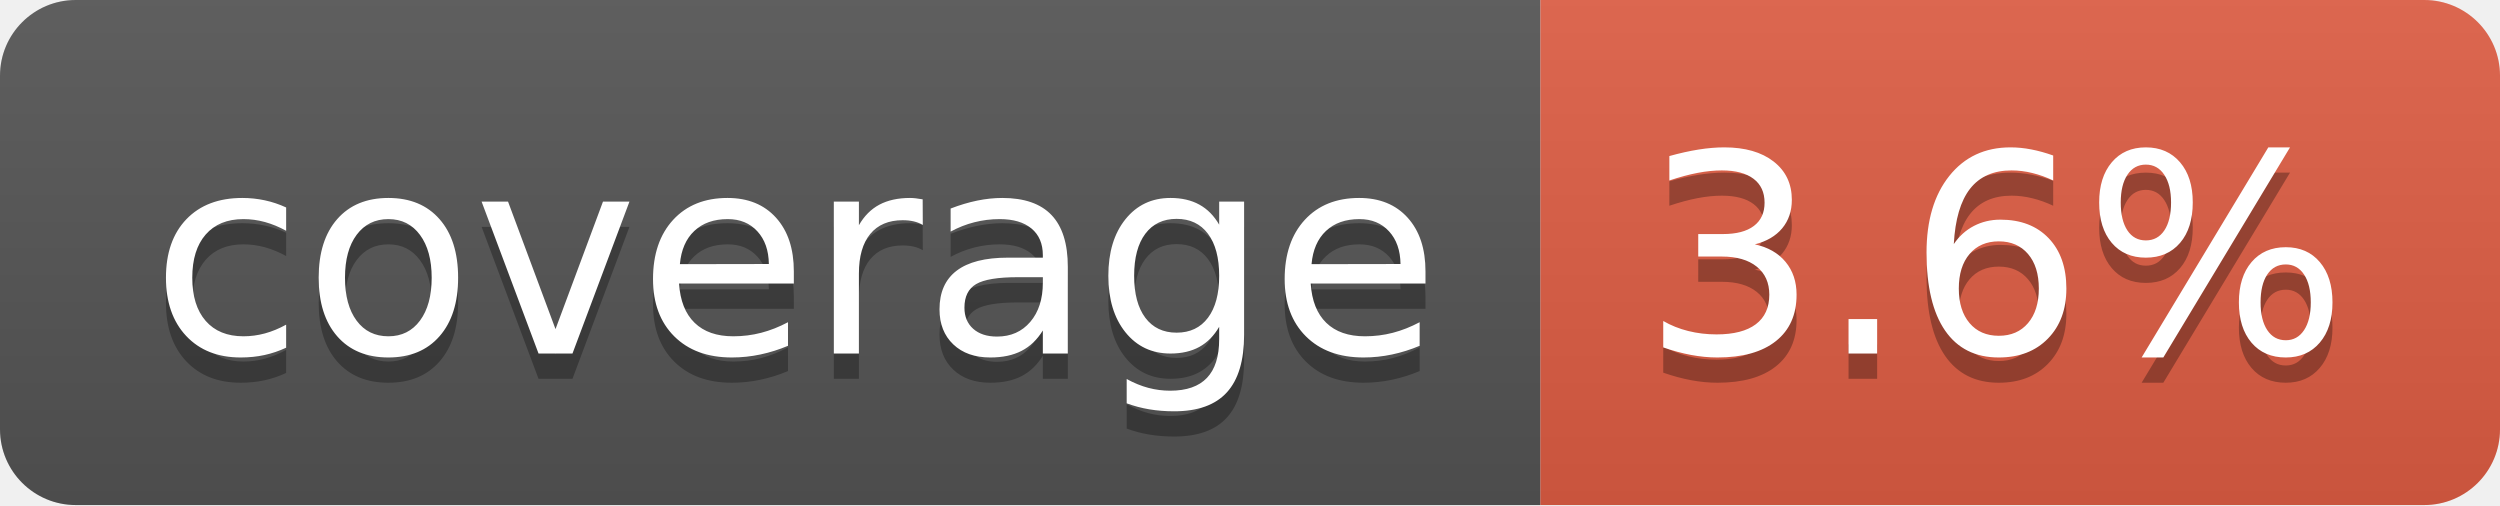
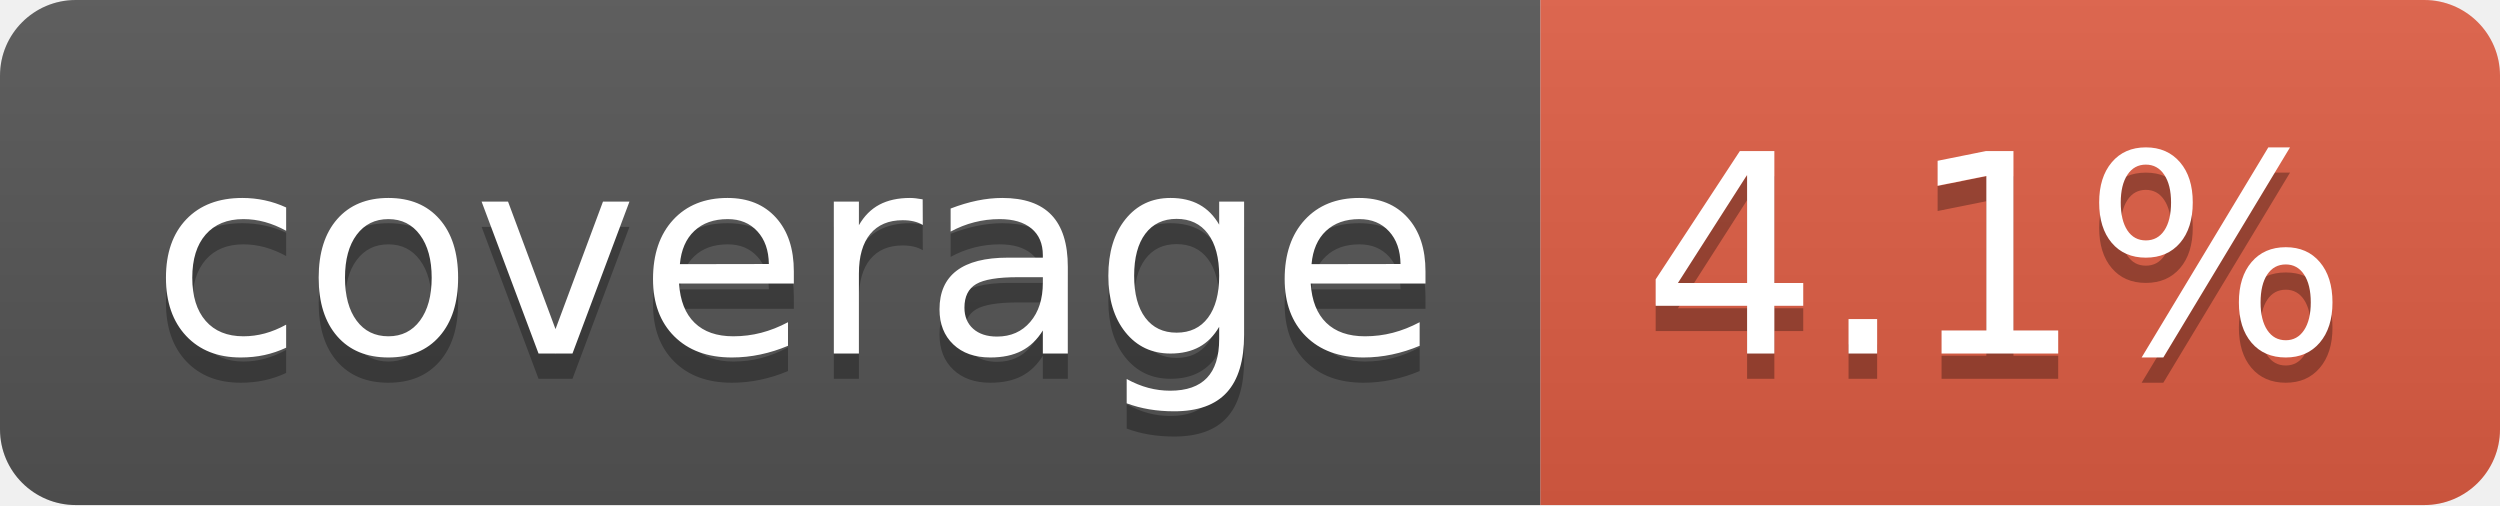
- <svg xmlns="http://www.w3.org/2000/svg" width="99" height="20" role="img" aria-label="coverage: 3.6%">
+ <svg xmlns="http://www.w3.org/2000/svg" width="99" height="20" role="img" aria-label="coverage: 4.1%">
  <linearGradient id="s" x2="0" y2="100%">
    <stop offset="0" stop-color="#bbb" stop-opacity=".1" />
    <stop offset="1" stop-opacity=".1" />
  </linearGradient>
  <clipPath id="r">
    <rect width="99" height="20" rx="3" fill="#fff" />
  </clipPath>
  <g clip-path="url(#r)">
    <rect width="61" height="20" fill="#555" />
    <rect x="61" width="38" height="20" fill="#e05d44" />
    <rect width="99" height="20" fill="url(#s)" />
  </g>
  <g fill="#fff" text-anchor="middle" font-family="Verdana,Geneva,DejaVu Sans,sans-serif" text-rendering="geometricPrecision" font-size="110">
    <text aria-hidden="true" x="315" y="150" fill="#010101" fill-opacity=".3" transform="scale(.1)" textLength="510">coverage</text>
    <text x="315" y="140" transform="scale(.1)" fill="#fff" textLength="510">coverage</text>
-     <text aria-hidden="true" x="790" y="150" fill="#010101" fill-opacity=".3" transform="scale(.1)" textLength="280">3.6%</text>
-     <text x="790" y="140" transform="scale(.1)" fill="#fff" textLength="280">3.6%</text>
+     <text aria-hidden="true" x="790" y="150" fill="#010101" fill-opacity=".3" transform="scale(.1)" textLength="280">4.1%</text>
+     <text x="790" y="140" transform="scale(.1)" fill="#fff" textLength="280">4.1%</text>
  </g>
</svg>
